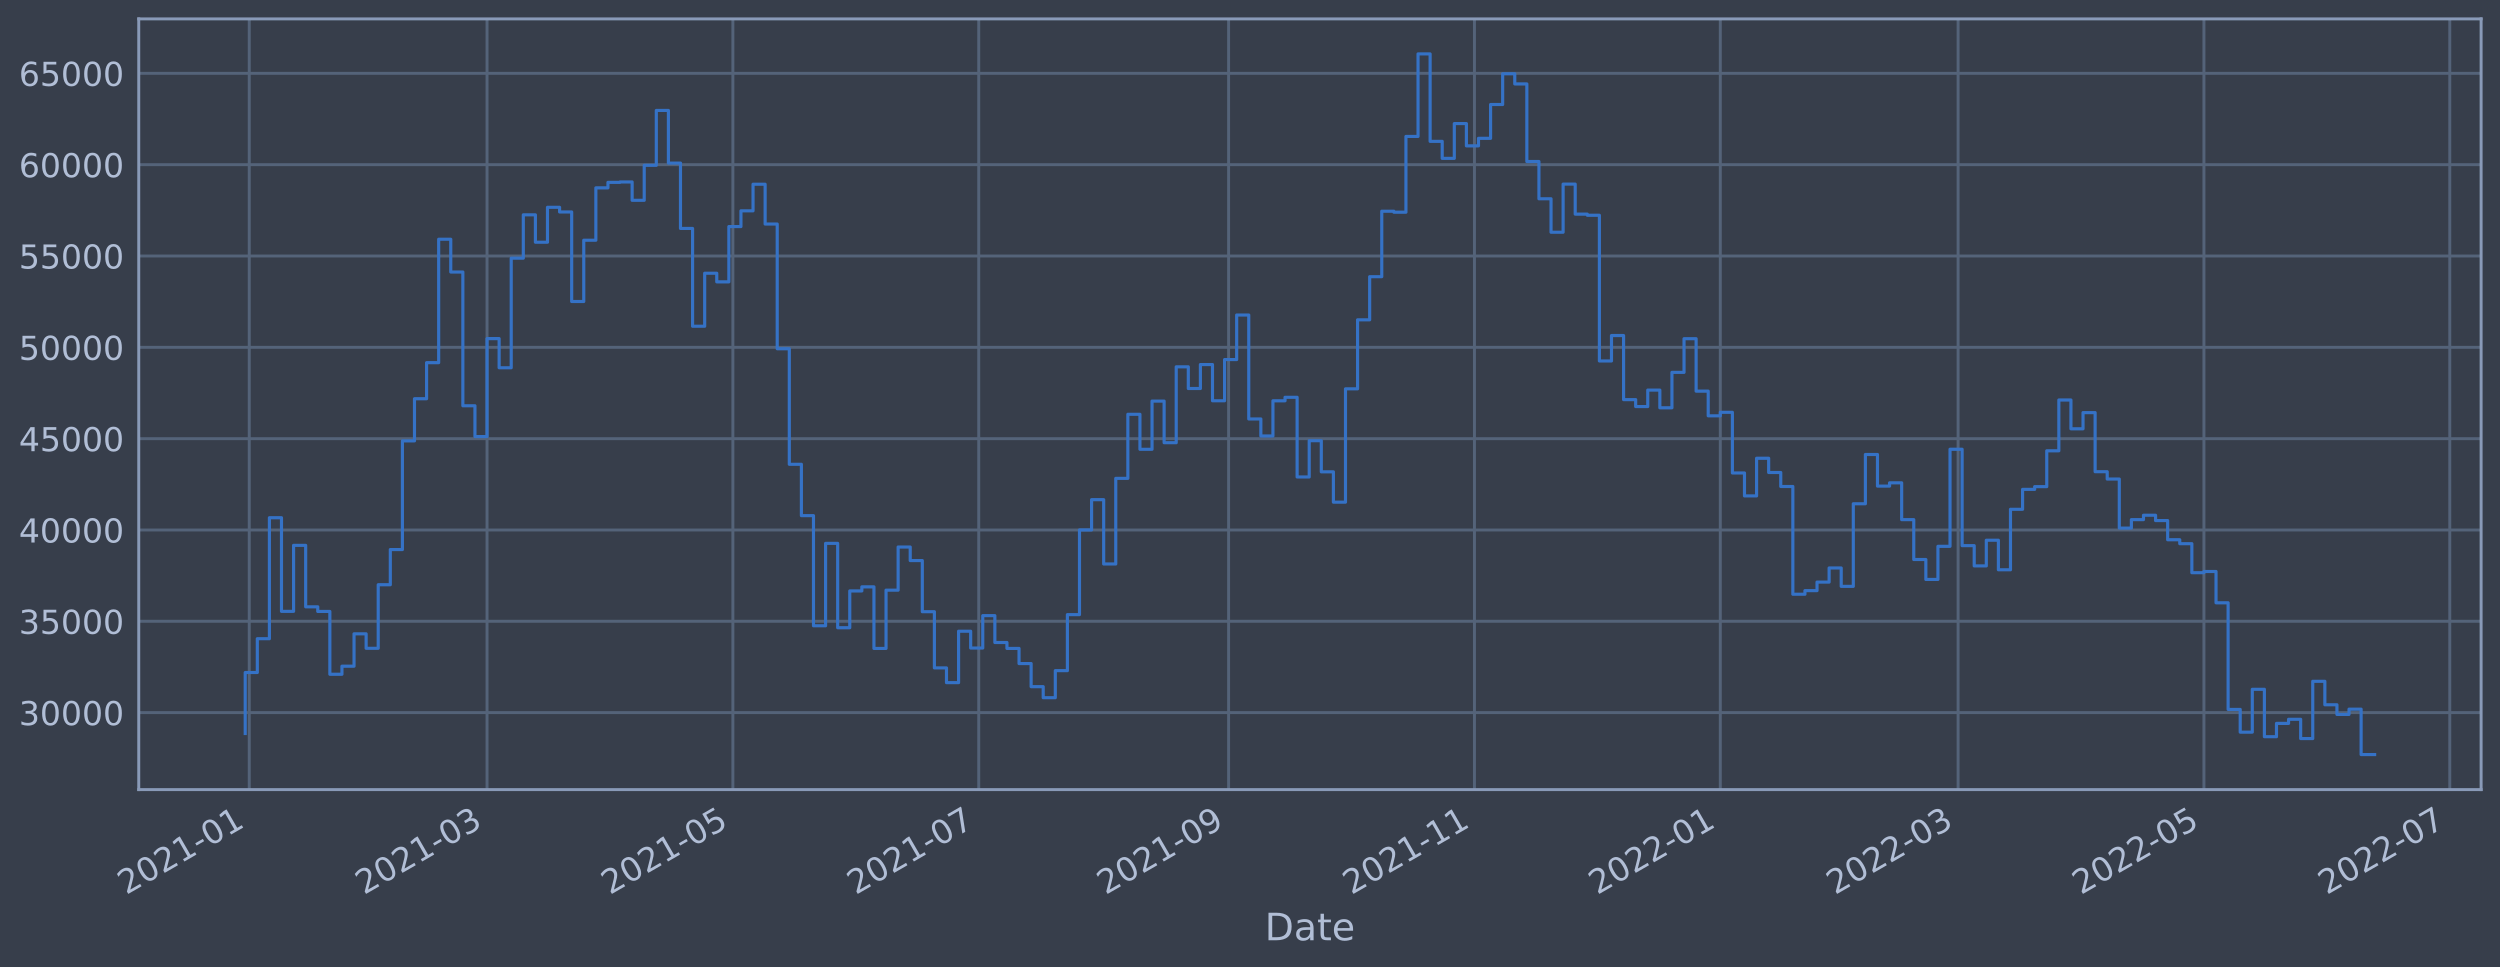
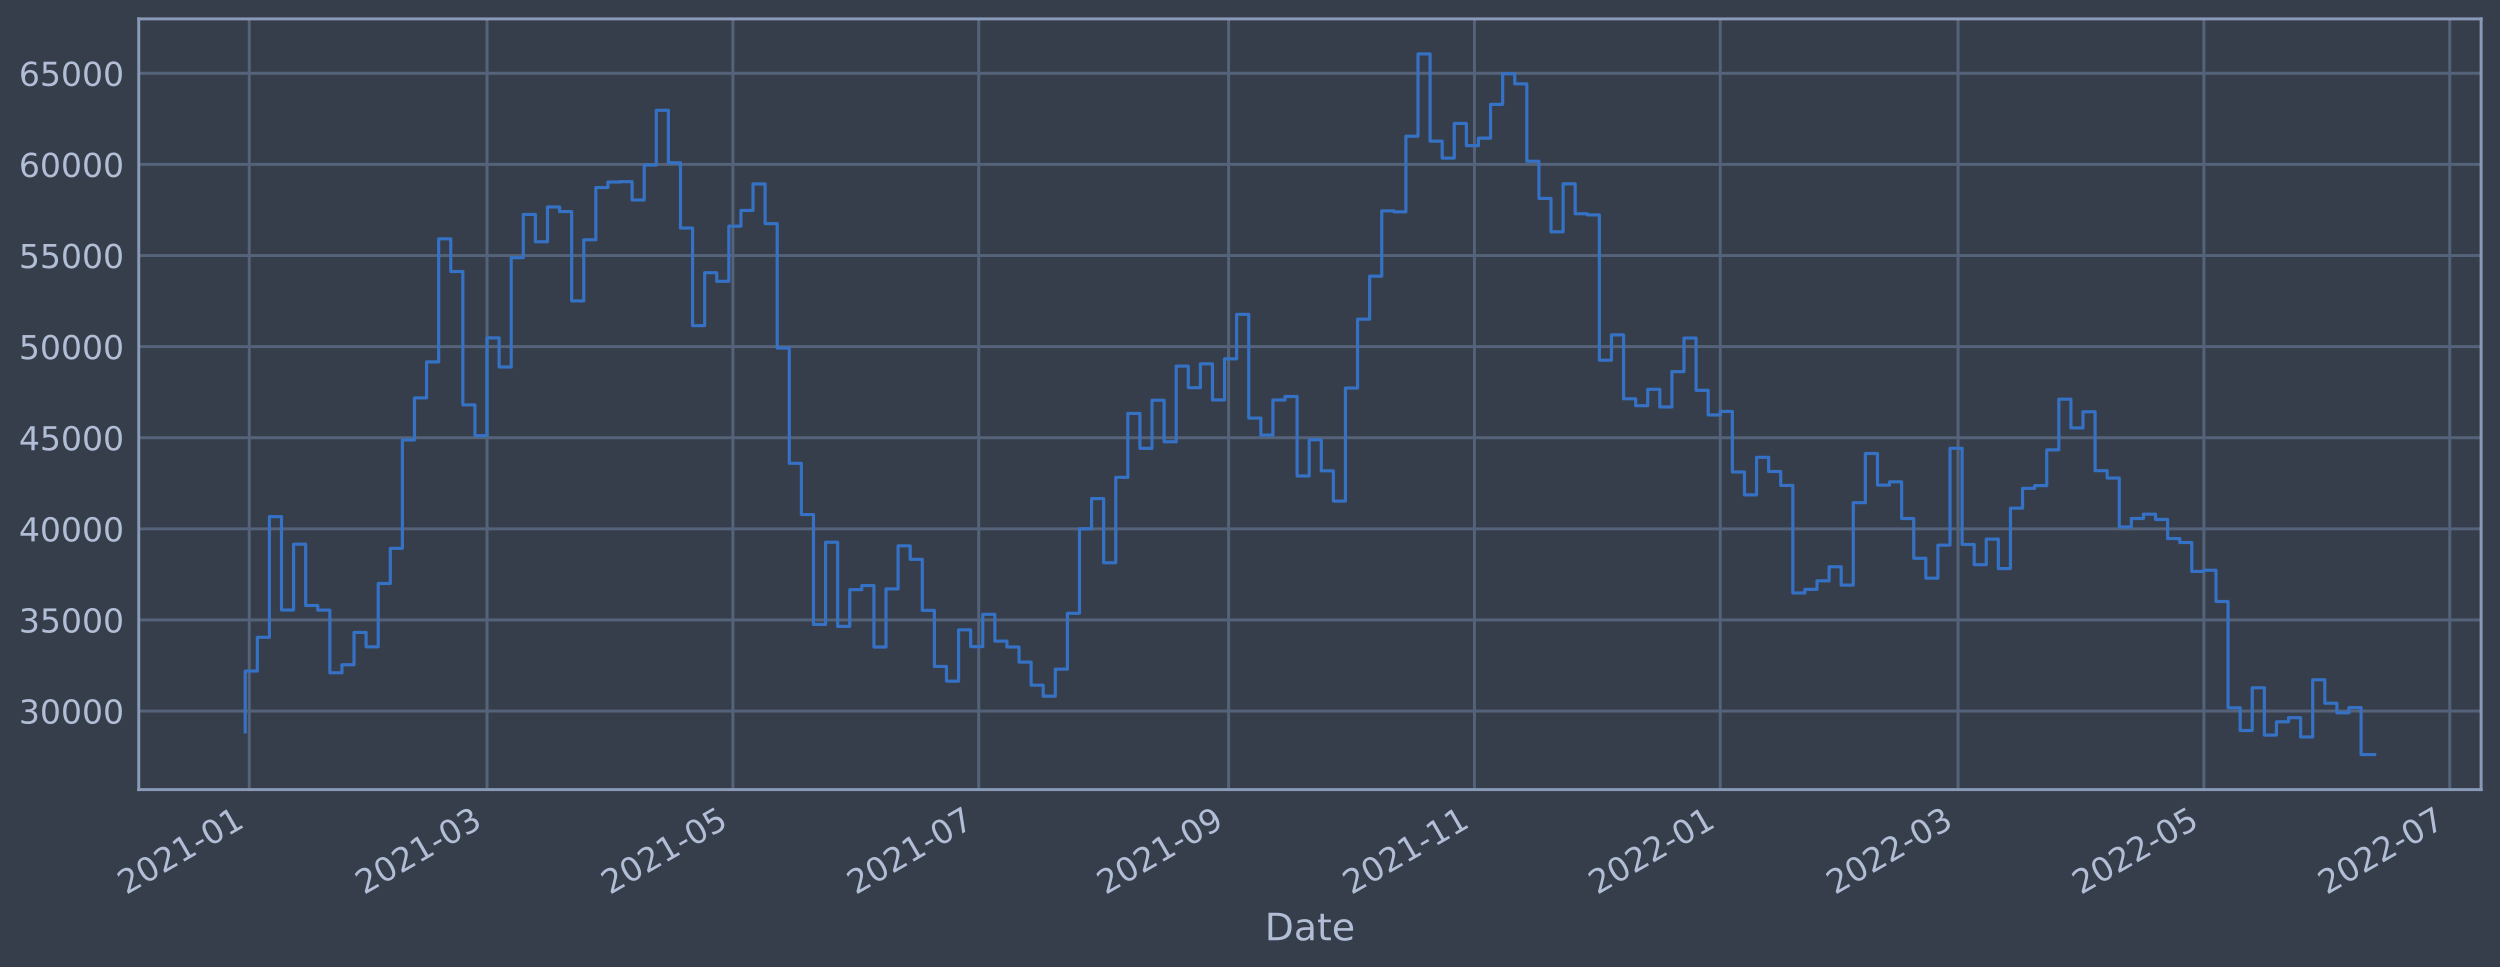
<svg xmlns="http://www.w3.org/2000/svg" xmlns:xlink="http://www.w3.org/1999/xlink" width="952.884pt" height="368.58pt" viewBox="0 0 952.884 368.58" version="1.1">
  <defs>
    <style type="text/css">*{stroke-linejoin: round; stroke-linecap: butt}</style>
  </defs>
  <g id="figure_1">
    <g id="patch_1">
      <path d="M 0 368.58  L 952.884 368.58  L 952.884 0  L 0 0  z " style="fill: #373e4b" />
    </g>
    <g id="axes_1">
      <g id="patch_2">
        <path d="M 52.884 300.96  L 945.684 300.96  L 945.684 7.2  L 52.884 7.2  z " style="fill: #373e4b" />
      </g>
      <g id="matplotlib.axis_1">
        <g id="xtick_1">
          <g id="line2d_1">
-             <path d="M 95.002 300.96  L 95.002 7.2  " clip-path="url(#p4de6de649b)" style="fill: none; stroke: #546379; stroke-width: 1.12; stroke-linecap: square" />
+             <path d="M 95.002 300.96  L 95.002 7.2  " clip-path="url(#p4ca1bbb5b3)" style="fill: none; stroke: #546379; stroke-width: 1.12; stroke-linecap: square" />
          </g>
          <g id="line2d_2" />
          <g id="text_1">
-             <g style="fill: #b1bed6" transform="translate(48.09845 341.1745)rotate(-30)scale(0.126 -0.126)">
+             <g style="fill: #b1bed6" transform="translate(48.09842 341.1745)rotate(-30)scale(0.126 -0.126)">
              <defs>
                <path id="DejaVuSans-32" d="M 1228 531  L 3431 531  L 3431 0  L 469 0  L 469 531  Q 828 903 1448 1529  Q 2069 2156 2228 2338  Q 2531 2678 2651 2914  Q 2772 3150 2772 3378  Q 2772 3750 2511 3984  Q 2250 4219 1831 4219  Q 1534 4219 1204 4116  Q 875 4013 500 3803  L 500 4441  Q 881 4594 1212 4672  Q 1544 4750 1819 4750  Q 2544 4750 2975 4387  Q 3406 4025 3406 3419  Q 3406 3131 3298 2873  Q 3191 2616 2906 2266  Q 2828 2175 2409 1742  Q 1991 1309 1228 531  z " transform="scale(0.015625)" />
                <path id="DejaVuSans-30" d="M 2034 4250  Q 1547 4250 1301 3770  Q 1056 3291 1056 2328  Q 1056 1369 1301 889  Q 1547 409 2034 409  Q 2525 409 2770 889  Q 3016 1369 3016 2328  Q 3016 3291 2770 3770  Q 2525 4250 2034 4250  z M 2034 4750  Q 2819 4750 3233 4129  Q 3647 3509 3647 2328  Q 3647 1150 3233 529  Q 2819 -91 2034 -91  Q 1250 -91 836 529  Q 422 1150 422 2328  Q 422 3509 836 4129  Q 1250 4750 2034 4750  z " transform="scale(0.015625)" />
                <path id="DejaVuSans-31" d="M 794 531  L 1825 531  L 1825 4091  L 703 3866  L 703 4441  L 1819 4666  L 2450 4666  L 2450 531  L 3481 531  L 3481 0  L 794 0  L 794 531  z " transform="scale(0.015625)" />
                <path id="DejaVuSans-2d" d="M 313 2009  L 1997 2009  L 1997 1497  L 313 1497  L 313 2009  z " transform="scale(0.015625)" />
              </defs>
              <use xlink:href="#DejaVuSans-32" />
              <use xlink:href="#DejaVuSans-30" x="63.623" />
              <use xlink:href="#DejaVuSans-32" x="127.246" />
              <use xlink:href="#DejaVuSans-31" x="190.869" />
              <use xlink:href="#DejaVuSans-2d" x="254.492" />
              <use xlink:href="#DejaVuSans-30" x="290.576" />
              <use xlink:href="#DejaVuSans-31" x="354.199" />
            </g>
          </g>
        </g>
        <g id="xtick_2">
          <g id="line2d_3">
-             <path d="M 185.635 300.96  L 185.635 7.2  " clip-path="url(#p4de6de649b)" style="fill: none; stroke: #546379; stroke-width: 1.12; stroke-linecap: square" />
+             <path d="M 185.633 300.96  L 185.633 7.2  " clip-path="url(#p4ca1bbb5b3)" style="fill: none; stroke: #546379; stroke-width: 1.12; stroke-linecap: square" />
          </g>
          <g id="line2d_4" />
          <g id="text_2">
-             <g style="fill: #b1bed6" transform="translate(138.7316 341.1745)rotate(-30)scale(0.126 -0.126)">
+             <g style="fill: #b1bed6" transform="translate(138.7301 341.1745)rotate(-30)scale(0.126 -0.126)">
              <defs>
                <path id="DejaVuSans-33" d="M 2597 2516  Q 3050 2419 3304 2112  Q 3559 1806 3559 1356  Q 3559 666 3084 287  Q 2609 -91 1734 -91  Q 1441 -91 1130 -33  Q 819 25 488 141  L 488 750  Q 750 597 1062 519  Q 1375 441 1716 441  Q 2309 441 2620 675  Q 2931 909 2931 1356  Q 2931 1769 2642 2001  Q 2353 2234 1838 2234  L 1294 2234  L 1294 2753  L 1863 2753  Q 2328 2753 2575 2939  Q 2822 3125 2822 3475  Q 2822 3834 2567 4026  Q 2313 4219 1838 4219  Q 1578 4219 1281 4162  Q 984 4106 628 3988  L 628 4550  Q 988 4650 1302 4700  Q 1616 4750 1894 4750  Q 2613 4750 3031 4423  Q 3450 4097 3450 3541  Q 3450 3153 3228 2886  Q 3006 2619 2597 2516  z " transform="scale(0.015625)" />
              </defs>
              <use xlink:href="#DejaVuSans-32" />
              <use xlink:href="#DejaVuSans-30" x="63.623" />
              <use xlink:href="#DejaVuSans-32" x="127.246" />
              <use xlink:href="#DejaVuSans-31" x="190.869" />
              <use xlink:href="#DejaVuSans-2d" x="254.492" />
              <use xlink:href="#DejaVuSans-30" x="290.576" />
              <use xlink:href="#DejaVuSans-33" x="354.199" />
            </g>
          </g>
        </g>
        <g id="xtick_3">
          <g id="line2d_5">
-             <path d="M 279.34 300.96  L 279.34 7.2  " clip-path="url(#p4de6de649b)" style="fill: none; stroke: #546379; stroke-width: 1.12; stroke-linecap: square" />
+             <path d="M 279.337 300.96  L 279.337 7.2  " clip-path="url(#p4ca1bbb5b3)" style="fill: none; stroke: #546379; stroke-width: 1.12; stroke-linecap: square" />
          </g>
          <g id="line2d_6" />
          <g id="text_3">
-             <g style="fill: #b1bed6" transform="translate(232.4371 341.1745)rotate(-30)scale(0.126 -0.126)">
+             <g style="fill: #b1bed6" transform="translate(232.434 341.1745)rotate(-30)scale(0.126 -0.126)">
              <defs>
                <path id="DejaVuSans-35" d="M 691 4666  L 3169 4666  L 3169 4134  L 1269 4134  L 1269 2991  Q 1406 3038 1543 3061  Q 1681 3084 1819 3084  Q 2600 3084 3056 2656  Q 3513 2228 3513 1497  Q 3513 744 3044 326  Q 2575 -91 1722 -91  Q 1428 -91 1123 -41  Q 819 9 494 109  L 494 744  Q 775 591 1075 516  Q 1375 441 1709 441  Q 2250 441 2565 725  Q 2881 1009 2881 1497  Q 2881 1984 2565 2268  Q 2250 2553 1709 2553  Q 1456 2553 1204 2497  Q 953 2441 691 2322  L 691 4666  z " transform="scale(0.015625)" />
              </defs>
              <use xlink:href="#DejaVuSans-32" />
              <use xlink:href="#DejaVuSans-30" x="63.623" />
              <use xlink:href="#DejaVuSans-32" x="127.246" />
              <use xlink:href="#DejaVuSans-31" x="190.869" />
              <use xlink:href="#DejaVuSans-2d" x="254.492" />
              <use xlink:href="#DejaVuSans-30" x="290.576" />
              <use xlink:href="#DejaVuSans-35" x="354.199" />
            </g>
          </g>
        </g>
        <g id="xtick_4">
          <g id="line2d_7">
-             <path d="M 373.046 300.96  L 373.046 7.2  " clip-path="url(#p4de6de649b)" style="fill: none; stroke: #546379; stroke-width: 1.12; stroke-linecap: square" />
+             <path d="M 373.041 300.96  L 373.041 7.2  " clip-path="url(#p4ca1bbb5b3)" style="fill: none; stroke: #546379; stroke-width: 1.12; stroke-linecap: square" />
          </g>
          <g id="line2d_8" />
          <g id="text_4">
-             <g style="fill: #b1bed6" transform="translate(326.1426 341.1745)rotate(-30)scale(0.126 -0.126)">
+             <g style="fill: #b1bed6" transform="translate(326.1378 341.1745)rotate(-30)scale(0.126 -0.126)">
              <defs>
                <path id="DejaVuSans-37" d="M 525 4666  L 3525 4666  L 3525 4397  L 1831 0  L 1172 0  L 2766 4134  L 525 4134  L 525 4666  z " transform="scale(0.015625)" />
              </defs>
              <use xlink:href="#DejaVuSans-32" />
              <use xlink:href="#DejaVuSans-30" x="63.623" />
              <use xlink:href="#DejaVuSans-32" x="127.246" />
              <use xlink:href="#DejaVuSans-31" x="190.869" />
              <use xlink:href="#DejaVuSans-2d" x="254.492" />
              <use xlink:href="#DejaVuSans-30" x="290.576" />
              <use xlink:href="#DejaVuSans-37" x="354.199" />
            </g>
          </g>
        </g>
        <g id="xtick_5">
          <g id="line2d_9">
-             <path d="M 468.288 300.96  L 468.288 7.2  " clip-path="url(#p4de6de649b)" style="fill: none; stroke: #546379; stroke-width: 1.12; stroke-linecap: square" />
+             <path d="M 468.281 300.96  L 468.281 7.2  " clip-path="url(#p4ca1bbb5b3)" style="fill: none; stroke: #546379; stroke-width: 1.12; stroke-linecap: square" />
          </g>
          <g id="line2d_10" />
          <g id="text_5">
-             <g style="fill: #b1bed6" transform="translate(421.3843 341.1745)rotate(-30)scale(0.126 -0.126)">
+             <g style="fill: #b1bed6" transform="translate(421.3779 341.1745)rotate(-30)scale(0.126 -0.126)">
              <defs>
                <path id="DejaVuSans-39" d="M 703 97  L 703 672  Q 941 559 1184 500  Q 1428 441 1663 441  Q 2288 441 2617 861  Q 2947 1281 2994 2138  Q 2813 1869 2534 1725  Q 2256 1581 1919 1581  Q 1219 1581 811 2004  Q 403 2428 403 3163  Q 403 3881 828 4315  Q 1253 4750 1959 4750  Q 2769 4750 3195 4129  Q 3622 3509 3622 2328  Q 3622 1225 3098 567  Q 2575 -91 1691 -91  Q 1453 -91 1209 -44  Q 966 3 703 97  z M 1959 2075  Q 2384 2075 2632 2365  Q 2881 2656 2881 3163  Q 2881 3666 2632 3958  Q 2384 4250 1959 4250  Q 1534 4250 1286 3958  Q 1038 3666 1038 3163  Q 1038 2656 1286 2365  Q 1534 2075 1959 2075  z " transform="scale(0.015625)" />
              </defs>
              <use xlink:href="#DejaVuSans-32" />
              <use xlink:href="#DejaVuSans-30" x="63.623" />
              <use xlink:href="#DejaVuSans-32" x="127.246" />
              <use xlink:href="#DejaVuSans-31" x="190.869" />
              <use xlink:href="#DejaVuSans-2d" x="254.492" />
              <use xlink:href="#DejaVuSans-30" x="290.576" />
              <use xlink:href="#DejaVuSans-39" x="354.199" />
            </g>
          </g>
        </g>
        <g id="xtick_6">
          <g id="line2d_11">
-             <path d="M 561.993 300.96  L 561.993 7.2  " clip-path="url(#p4de6de649b)" style="fill: none; stroke: #546379; stroke-width: 1.12; stroke-linecap: square" />
+             <path d="M 561.985 300.96  L 561.985 7.2  " clip-path="url(#p4ca1bbb5b3)" style="fill: none; stroke: #546379; stroke-width: 1.12; stroke-linecap: square" />
          </g>
          <g id="line2d_12" />
          <g id="text_6">
-             <g style="fill: #b1bed6" transform="translate(515.0898 341.1745)rotate(-30)scale(0.126 -0.126)">
+             <g style="fill: #b1bed6" transform="translate(515.0818 341.1745)rotate(-30)scale(0.126 -0.126)">
              <use xlink:href="#DejaVuSans-32" />
              <use xlink:href="#DejaVuSans-30" x="63.623" />
              <use xlink:href="#DejaVuSans-32" x="127.246" />
              <use xlink:href="#DejaVuSans-31" x="190.869" />
              <use xlink:href="#DejaVuSans-2d" x="254.492" />
              <use xlink:href="#DejaVuSans-31" x="290.576" />
              <use xlink:href="#DejaVuSans-31" x="354.199" />
            </g>
          </g>
        </g>
        <g id="xtick_7">
          <g id="line2d_13">
-             <path d="M 655.699 300.96  L 655.699 7.2  " clip-path="url(#p4de6de649b)" style="fill: none; stroke: #546379; stroke-width: 1.12; stroke-linecap: square" />
+             <path d="M 655.689 300.96  L 655.689 7.2  " clip-path="url(#p4ca1bbb5b3)" style="fill: none; stroke: #546379; stroke-width: 1.12; stroke-linecap: square" />
          </g>
          <g id="line2d_14" />
          <g id="text_7">
-             <g style="fill: #b1bed6" transform="translate(608.7953 341.1745)rotate(-30)scale(0.126 -0.126)">
+             <g style="fill: #b1bed6" transform="translate(608.7857 341.1745)rotate(-30)scale(0.126 -0.126)">
              <use xlink:href="#DejaVuSans-32" />
              <use xlink:href="#DejaVuSans-30" x="63.623" />
              <use xlink:href="#DejaVuSans-32" x="127.246" />
              <use xlink:href="#DejaVuSans-32" x="190.869" />
              <use xlink:href="#DejaVuSans-2d" x="254.492" />
              <use xlink:href="#DejaVuSans-30" x="290.576" />
              <use xlink:href="#DejaVuSans-31" x="354.199" />
            </g>
          </g>
        </g>
        <g id="xtick_8">
          <g id="line2d_15">
-             <path d="M 746.332 300.96  L 746.332 7.2  " clip-path="url(#p4de6de649b)" style="fill: none; stroke: #546379; stroke-width: 1.12; stroke-linecap: square" />
+             <path d="M 746.321 300.96  L 746.321 7.2  " clip-path="url(#p4ca1bbb5b3)" style="fill: none; stroke: #546379; stroke-width: 1.12; stroke-linecap: square" />
          </g>
          <g id="line2d_16" />
          <g id="text_8">
-             <g style="fill: #b1bed6" transform="translate(699.4284 341.1745)rotate(-30)scale(0.126 -0.126)">
+             <g style="fill: #b1bed6" transform="translate(699.4173 341.1745)rotate(-30)scale(0.126 -0.126)">
              <use xlink:href="#DejaVuSans-32" />
              <use xlink:href="#DejaVuSans-30" x="63.623" />
              <use xlink:href="#DejaVuSans-32" x="127.246" />
              <use xlink:href="#DejaVuSans-32" x="190.869" />
              <use xlink:href="#DejaVuSans-2d" x="254.492" />
              <use xlink:href="#DejaVuSans-30" x="290.576" />
              <use xlink:href="#DejaVuSans-33" x="354.199" />
            </g>
          </g>
        </g>
        <g id="xtick_9">
          <g id="line2d_17">
-             <path d="M 840.037 300.96  L 840.037 7.2  " clip-path="url(#p4de6de649b)" style="fill: none; stroke: #546379; stroke-width: 1.12; stroke-linecap: square" />
+             <path d="M 840.024 300.96  L 840.024 7.2  " clip-path="url(#p4ca1bbb5b3)" style="fill: none; stroke: #546379; stroke-width: 1.12; stroke-linecap: square" />
          </g>
          <g id="line2d_18" />
          <g id="text_9">
-             <g style="fill: #b1bed6" transform="translate(793.1339 341.1745)rotate(-30)scale(0.126 -0.126)">
+             <g style="fill: #b1bed6" transform="translate(793.1212 341.1745)rotate(-30)scale(0.126 -0.126)">
              <use xlink:href="#DejaVuSans-32" />
              <use xlink:href="#DejaVuSans-30" x="63.623" />
              <use xlink:href="#DejaVuSans-32" x="127.246" />
              <use xlink:href="#DejaVuSans-32" x="190.869" />
              <use xlink:href="#DejaVuSans-2d" x="254.492" />
              <use xlink:href="#DejaVuSans-30" x="290.576" />
              <use xlink:href="#DejaVuSans-35" x="354.199" />
            </g>
          </g>
        </g>
        <g id="xtick_10">
          <g id="line2d_19">
-             <path d="M 933.743 300.96  L 933.743 7.2  " clip-path="url(#p4de6de649b)" style="fill: none; stroke: #546379; stroke-width: 1.12; stroke-linecap: square" />
+             <path d="M 933.728 300.96  L 933.728 7.2  " clip-path="url(#p4ca1bbb5b3)" style="fill: none; stroke: #546379; stroke-width: 1.12; stroke-linecap: square" />
          </g>
          <g id="line2d_20" />
          <g id="text_10">
-             <g style="fill: #b1bed6" transform="translate(886.8394 341.1745)rotate(-30)scale(0.126 -0.126)">
+             <g style="fill: #b1bed6" transform="translate(886.8251 341.1745)rotate(-30)scale(0.126 -0.126)">
              <use xlink:href="#DejaVuSans-32" />
              <use xlink:href="#DejaVuSans-30" x="63.623" />
              <use xlink:href="#DejaVuSans-32" x="127.246" />
              <use xlink:href="#DejaVuSans-32" x="190.869" />
              <use xlink:href="#DejaVuSans-2d" x="254.492" />
              <use xlink:href="#DejaVuSans-30" x="290.576" />
              <use xlink:href="#DejaVuSans-37" x="354.199" />
            </g>
          </g>
        </g>
        <g id="text_11">
          <g style="fill: #b1bed6" transform="translate(482.0746 358.3856)scale(0.144 -0.144)">
            <defs>
              <path id="DejaVuSans-44" d="M 1259 4147  L 1259 519  L 2022 519  Q 2988 519 3436 956  Q 3884 1394 3884 2338  Q 3884 3275 3436 3711  Q 2988 4147 2022 4147  L 1259 4147  z M 628 4666  L 1925 4666  Q 3281 4666 3915 4102  Q 4550 3538 4550 2338  Q 4550 1131 3912 565  Q 3275 0 1925 0  L 628 0  L 628 4666  z " transform="scale(0.015625)" />
              <path id="DejaVuSans-61" d="M 2194 1759  Q 1497 1759 1228 1600  Q 959 1441 959 1056  Q 959 750 1161 570  Q 1363 391 1709 391  Q 2188 391 2477 730  Q 2766 1069 2766 1631  L 2766 1759  L 2194 1759  z M 3341 1997  L 3341 0  L 2766 0  L 2766 531  Q 2569 213 2275 61  Q 1981 -91 1556 -91  Q 1019 -91 701 211  Q 384 513 384 1019  Q 384 1609 779 1909  Q 1175 2209 1959 2209  L 2766 2209  L 2766 2266  Q 2766 2663 2505 2880  Q 2244 3097 1772 3097  Q 1472 3097 1187 3025  Q 903 2953 641 2809  L 641 3341  Q 956 3463 1253 3523  Q 1550 3584 1831 3584  Q 2591 3584 2966 3190  Q 3341 2797 3341 1997  z " transform="scale(0.015625)" />
              <path id="DejaVuSans-74" d="M 1172 4494  L 1172 3500  L 2356 3500  L 2356 3053  L 1172 3053  L 1172 1153  Q 1172 725 1289 603  Q 1406 481 1766 481  L 2356 481  L 2356 0  L 1766 0  Q 1100 0 847 248  Q 594 497 594 1153  L 594 3053  L 172 3053  L 172 3500  L 594 3500  L 594 4494  L 1172 4494  z " transform="scale(0.015625)" />
              <path id="DejaVuSans-65" d="M 3597 1894  L 3597 1613  L 953 1613  Q 991 1019 1311 708  Q 1631 397 2203 397  Q 2534 397 2845 478  Q 3156 559 3463 722  L 3463 178  Q 3153 47 2828 -22  Q 2503 -91 2169 -91  Q 1331 -91 842 396  Q 353 884 353 1716  Q 353 2575 817 3079  Q 1281 3584 2069 3584  Q 2775 3584 3186 3129  Q 3597 2675 3597 1894  z M 3022 2063  Q 3016 2534 2758 2815  Q 2500 3097 2075 3097  Q 1594 3097 1305 2825  Q 1016 2553 972 2059  L 3022 2063  z " transform="scale(0.015625)" />
            </defs>
            <use xlink:href="#DejaVuSans-44" />
            <use xlink:href="#DejaVuSans-61" x="77.002" />
            <use xlink:href="#DejaVuSans-74" x="138.281" />
            <use xlink:href="#DejaVuSans-65" x="177.49" />
          </g>
        </g>
      </g>
      <g id="matplotlib.axis_2">
        <g id="ytick_1">
          <g id="line2d_21">
-             <path d="M 52.884 271.618  L 945.684 271.618  " clip-path="url(#p4de6de649b)" style="fill: none; stroke: #546379; stroke-width: 1.12; stroke-linecap: square" />
+             <path d="M 52.884 271.019  L 945.684 271.019  " clip-path="url(#p4ca1bbb5b3)" style="fill: none; stroke: #546379; stroke-width: 1.12; stroke-linecap: square" />
          </g>
          <g id="line2d_22" />
          <g id="text_12">
-             <g style="fill: #b1bed6" transform="translate(7.2 276.4053)scale(0.126 -0.126)">
+             <g style="fill: #b1bed6" transform="translate(7.2 275.8064)scale(0.126 -0.126)">
              <use xlink:href="#DejaVuSans-33" />
              <use xlink:href="#DejaVuSans-30" x="63.623" />
              <use xlink:href="#DejaVuSans-30" x="127.246" />
              <use xlink:href="#DejaVuSans-30" x="190.869" />
              <use xlink:href="#DejaVuSans-30" x="254.492" />
            </g>
          </g>
        </g>
        <g id="ytick_2">
          <g id="line2d_23">
-             <path d="M 52.884 236.81  L 945.684 236.81  " clip-path="url(#p4de6de649b)" style="fill: none; stroke: #546379; stroke-width: 1.12; stroke-linecap: square" />
+             <path d="M 52.884 236.294  L 945.684 236.294  " clip-path="url(#p4ca1bbb5b3)" style="fill: none; stroke: #546379; stroke-width: 1.12; stroke-linecap: square" />
          </g>
          <g id="line2d_24" />
          <g id="text_13">
-             <g style="fill: #b1bed6" transform="translate(7.2 241.5966)scale(0.126 -0.126)">
+             <g style="fill: #b1bed6" transform="translate(7.2 241.0807)scale(0.126 -0.126)">
              <use xlink:href="#DejaVuSans-33" />
              <use xlink:href="#DejaVuSans-35" x="63.623" />
              <use xlink:href="#DejaVuSans-30" x="127.246" />
              <use xlink:href="#DejaVuSans-30" x="190.869" />
              <use xlink:href="#DejaVuSans-30" x="254.492" />
            </g>
          </g>
        </g>
        <g id="ytick_3">
          <g id="line2d_25">
-             <path d="M 52.884 202.001  L 945.684 202.001  " clip-path="url(#p4de6de649b)" style="fill: none; stroke: #546379; stroke-width: 1.12; stroke-linecap: square" />
+             <path d="M 52.884 201.568  L 945.684 201.568  " clip-path="url(#p4ca1bbb5b3)" style="fill: none; stroke: #546379; stroke-width: 1.12; stroke-linecap: square" />
          </g>
          <g id="line2d_26" />
          <g id="text_14">
-             <g style="fill: #b1bed6" transform="translate(7.2 206.7878)scale(0.126 -0.126)">
+             <g style="fill: #b1bed6" transform="translate(7.2 206.355)scale(0.126 -0.126)">
              <defs>
                <path id="DejaVuSans-34" d="M 2419 4116  L 825 1625  L 2419 1625  L 2419 4116  z M 2253 4666  L 3047 4666  L 3047 1625  L 3713 1625  L 3713 1100  L 3047 1100  L 3047 0  L 2419 0  L 2419 1100  L 313 1100  L 313 1709  L 2253 4666  z " transform="scale(0.015625)" />
              </defs>
              <use xlink:href="#DejaVuSans-34" />
              <use xlink:href="#DejaVuSans-30" x="63.623" />
              <use xlink:href="#DejaVuSans-30" x="127.246" />
              <use xlink:href="#DejaVuSans-30" x="190.869" />
              <use xlink:href="#DejaVuSans-30" x="254.492" />
            </g>
          </g>
        </g>
        <g id="ytick_4">
          <g id="line2d_27">
-             <path d="M 52.884 167.192  L 945.684 167.192  " clip-path="url(#p4de6de649b)" style="fill: none; stroke: #546379; stroke-width: 1.12; stroke-linecap: square" />
+             <path d="M 52.884 166.842  L 945.684 166.842  " clip-path="url(#p4ca1bbb5b3)" style="fill: none; stroke: #546379; stroke-width: 1.12; stroke-linecap: square" />
          </g>
          <g id="line2d_28" />
          <g id="text_15">
-             <g style="fill: #b1bed6" transform="translate(7.2 171.979)scale(0.126 -0.126)">
+             <g style="fill: #b1bed6" transform="translate(7.2 171.6292)scale(0.126 -0.126)">
              <use xlink:href="#DejaVuSans-34" />
              <use xlink:href="#DejaVuSans-35" x="63.623" />
              <use xlink:href="#DejaVuSans-30" x="127.246" />
              <use xlink:href="#DejaVuSans-30" x="190.869" />
              <use xlink:href="#DejaVuSans-30" x="254.492" />
            </g>
          </g>
        </g>
        <g id="ytick_5">
          <g id="line2d_29">
-             <path d="M 52.884 132.383  L 945.684 132.383  " clip-path="url(#p4de6de649b)" style="fill: none; stroke: #546379; stroke-width: 1.12; stroke-linecap: square" />
+             <path d="M 52.884 132.116  L 945.684 132.116  " clip-path="url(#p4ca1bbb5b3)" style="fill: none; stroke: #546379; stroke-width: 1.12; stroke-linecap: square" />
          </g>
          <g id="line2d_30" />
          <g id="text_16">
-             <g style="fill: #b1bed6" transform="translate(7.2 137.1703)scale(0.126 -0.126)">
+             <g style="fill: #b1bed6" transform="translate(7.2 136.9035)scale(0.126 -0.126)">
              <use xlink:href="#DejaVuSans-35" />
              <use xlink:href="#DejaVuSans-30" x="63.623" />
              <use xlink:href="#DejaVuSans-30" x="127.246" />
              <use xlink:href="#DejaVuSans-30" x="190.869" />
              <use xlink:href="#DejaVuSans-30" x="254.492" />
            </g>
          </g>
        </g>
        <g id="ytick_6">
          <g id="line2d_31">
-             <path d="M 52.884 97.575  L 945.684 97.575  " clip-path="url(#p4de6de649b)" style="fill: none; stroke: #546379; stroke-width: 1.12; stroke-linecap: square" />
+             <path d="M 52.884 97.391  L 945.684 97.391  " clip-path="url(#p4ca1bbb5b3)" style="fill: none; stroke: #546379; stroke-width: 1.12; stroke-linecap: square" />
          </g>
          <g id="line2d_32" />
          <g id="text_17">
-             <g style="fill: #b1bed6" transform="translate(7.2 102.3615)scale(0.126 -0.126)">
+             <g style="fill: #b1bed6" transform="translate(7.2 102.1778)scale(0.126 -0.126)">
              <use xlink:href="#DejaVuSans-35" />
              <use xlink:href="#DejaVuSans-35" x="63.623" />
              <use xlink:href="#DejaVuSans-30" x="127.246" />
              <use xlink:href="#DejaVuSans-30" x="190.869" />
              <use xlink:href="#DejaVuSans-30" x="254.492" />
            </g>
          </g>
        </g>
        <g id="ytick_7">
          <g id="line2d_33">
-             <path d="M 52.884 62.766  L 945.684 62.766  " clip-path="url(#p4de6de649b)" style="fill: none; stroke: #546379; stroke-width: 1.12; stroke-linecap: square" />
+             <path d="M 52.884 62.665  L 945.684 62.665  " clip-path="url(#p4ca1bbb5b3)" style="fill: none; stroke: #546379; stroke-width: 1.12; stroke-linecap: square" />
          </g>
          <g id="line2d_34" />
          <g id="text_18">
-             <g style="fill: #b1bed6" transform="translate(7.2 67.55275)scale(0.126 -0.126)">
+             <g style="fill: #b1bed6" transform="translate(7.2 67.45205)scale(0.126 -0.126)">
              <defs>
                <path id="DejaVuSans-36" d="M 2113 2584  Q 1688 2584 1439 2293  Q 1191 2003 1191 1497  Q 1191 994 1439 701  Q 1688 409 2113 409  Q 2538 409 2786 701  Q 3034 994 3034 1497  Q 3034 2003 2786 2293  Q 2538 2584 2113 2584  z M 3366 4563  L 3366 3988  Q 3128 4100 2886 4159  Q 2644 4219 2406 4219  Q 1781 4219 1451 3797  Q 1122 3375 1075 2522  Q 1259 2794 1537 2939  Q 1816 3084 2150 3084  Q 2853 3084 3261 2657  Q 3669 2231 3669 1497  Q 3669 778 3244 343  Q 2819 -91 2113 -91  Q 1303 -91 875 529  Q 447 1150 447 2328  Q 447 3434 972 4092  Q 1497 4750 2381 4750  Q 2619 4750 2861 4703  Q 3103 4656 3366 4563  z " transform="scale(0.015625)" />
              </defs>
              <use xlink:href="#DejaVuSans-36" />
              <use xlink:href="#DejaVuSans-30" x="63.623" />
              <use xlink:href="#DejaVuSans-30" x="127.246" />
              <use xlink:href="#DejaVuSans-30" x="190.869" />
              <use xlink:href="#DejaVuSans-30" x="254.492" />
            </g>
          </g>
        </g>
        <g id="ytick_8">
          <g id="line2d_35">
-             <path d="M 52.884 27.957  L 945.684 27.957  " clip-path="url(#p4de6de649b)" style="fill: none; stroke: #546379; stroke-width: 1.12; stroke-linecap: square" />
+             <path d="M 52.884 27.939  L 945.684 27.939  " clip-path="url(#p4ca1bbb5b3)" style="fill: none; stroke: #546379; stroke-width: 1.12; stroke-linecap: square" />
          </g>
          <g id="line2d_36" />
          <g id="text_19">
-             <g style="fill: #b1bed6" transform="translate(7.2 32.74399)scale(0.126 -0.126)">
+             <g style="fill: #b1bed6" transform="translate(7.2 32.72632)scale(0.126 -0.126)">
              <use xlink:href="#DejaVuSans-36" />
              <use xlink:href="#DejaVuSans-35" x="63.623" />
              <use xlink:href="#DejaVuSans-30" x="127.246" />
              <use xlink:href="#DejaVuSans-30" x="190.869" />
              <use xlink:href="#DejaVuSans-30" x="254.492" />
            </g>
          </g>
        </g>
      </g>
      <g id="line2d_37">
-         <path d="M 93.466 279.578  L 93.466 256.334  L 98.074 256.334  L 98.074 243.446  L 102.683 243.446  L 102.683 197.335  L 107.291 197.335  L 107.291 233.016  L 111.899 233.016  L 111.899 207.859  L 116.508 207.859  L 116.508 231.289  L 121.116 231.289  L 121.116 233.057  L 125.725 233.057  L 125.725 257  L 130.333 257  L 130.333 253.923  L 134.942 253.923  L 134.942 241.584  L 139.55 241.584  L 139.55 247.093  L 144.159 247.093  L 144.159 222.872  L 148.767 222.872  L 148.767 209.463  L 153.376 209.463  L 153.376 168.04  L 157.984 168.04  L 157.984 151.979  L 162.593 151.979  L 162.593 138.23  L 167.201 138.23  L 167.201 91.194  L 171.81 91.194  L 171.81 103.677  L 176.418 103.677  L 176.418 154.658  L 181.026 154.658  L 181.026 166.399  L 185.635 166.399  L 185.635 129.058  L 190.243 129.058  L 190.243 140.169  L 194.852 140.169  L 194.852 98.399  L 199.46 98.399  L 199.46 81.888  L 204.069 81.888  L 204.069 92.32  L 208.677 92.32  L 208.677 79.015  L 213.286 79.015  L 213.286 80.789  L 217.894 80.789  L 217.894 114.922  L 222.503 114.922  L 222.503 91.56  L 227.111 91.56  L 227.111 71.606  L 231.72 71.606  L 231.72 69.509  L 236.328 69.509  L 236.328 69.351  L 240.937 69.351  L 240.937 76.351  L 245.545 76.351  L 245.545 63.01  L 250.153 63.01  L 250.153 42.095  L 254.762 42.095  L 254.762 62.159  L 259.37 62.159  L 259.37 87.077  L 263.979 87.077  L 263.979 124.355  L 268.587 124.355  L 268.587 104.142  L 273.196 104.142  L 273.196 107.431  L 277.804 107.431  L 277.804 86.363  L 282.413 86.363  L 282.413 80.356  L 287.021 80.356  L 287.021 70.223  L 291.63 70.223  L 291.63 85.391  L 296.238 85.391  L 296.238 132.923  L 300.847 132.923  L 300.847 176.965  L 305.455 176.965  L 305.455 196.541  L 310.064 196.541  L 310.064 238.518  L 314.672 238.518  L 314.672 207.11  L 319.28 207.11  L 319.28 239.262  L 323.889 239.262  L 323.889 225.235  L 328.497 225.235  L 328.497 223.683  L 333.106 223.683  L 333.106 247.149  L 337.714 247.149  L 337.714 224.943  L 342.323 224.943  L 342.323 208.497  L 346.931 208.497  L 346.931 213.663  L 351.54 213.663  L 351.54 233.16  L 356.148 233.16  L 356.148 254.579  L 360.757 254.579  L 360.757 260.197  L 365.365 260.197  L 365.365 240.592  L 369.974 240.592  L 369.974 246.995  L 374.582 246.995  L 374.582 234.656  L 379.191 234.656  L 379.191 244.892  L 383.799 244.892  L 383.799 247.144  L 388.407 247.144  L 388.407 252.915  L 393.016 252.915  L 393.016 261.724  L 397.624 261.724  L 397.624 265.938  L 402.233 265.938  L 402.233 255.621  L 406.841 255.621  L 406.841 234.267  L 411.45 234.267  L 411.45 201.983  L 416.058 201.983  L 416.058 190.451  L 420.667 190.451  L 420.667 214.964  L 425.275 214.964  L 425.275 182.327  L 429.884 182.327  L 429.884 157.909  L 434.492 157.909  L 434.492 171.245  L 439.101 171.245  L 439.101 152.876  L 443.709 152.876  L 443.709 168.739  L 448.318 168.739  L 448.318 139.818  L 452.926 139.818  L 452.926 148.085  L 457.534 148.085  L 457.534 138.949  L 462.143 138.949  L 462.143 152.748  L 466.751 152.748  L 466.751 137.055  L 471.36 137.055  L 471.36 120.068  L 475.968 120.068  L 475.968 159.685  L 480.577 159.685  L 480.577 166.184  L 485.185 166.184  L 485.185 152.766  L 489.794 152.766  L 489.794 151.433  L 494.402 151.433  L 494.402 181.801  L 499.011 181.801  L 499.011 167.965  L 503.619 167.965  L 503.619 179.844  L 508.228 179.844  L 508.228 191.402  L 512.836 191.402  L 512.836 148.207  L 517.445 148.207  L 517.445 121.9  L 522.053 121.9  L 522.053 105.46  L 526.661 105.46  L 526.661 80.504  L 531.27 80.504  L 531.27 80.882  L 535.878 80.882  L 535.878 52.001  L 540.487 52.001  L 540.487 20.553  L 545.095 20.553  L 545.095 53.874  L 549.704 53.874  L 549.704 60.363  L 554.312 60.363  L 554.312 47.107  L 558.921 47.107  L 558.921 55.599  L 563.529 55.599  L 563.529 52.728  L 568.138 52.728  L 568.138 39.839  L 572.746 39.839  L 572.746 28.119  L 577.355 28.119  L 577.355 31.988  L 581.963 31.988  L 581.963 61.567  L 586.572 61.567  L 586.572 75.763  L 591.18 75.763  L 591.18 88.514  L 595.788 88.514  L 595.788 70.177  L 600.397 70.177  L 600.397 81.616  L 605.005 81.616  L 605.005 82.051  L 609.614 82.051  L 609.614 137.578  L 614.222 137.578  L 614.222 127.89  L 618.831 127.89  L 618.831 152.312  L 623.439 152.312  L 623.439 154.96  L 628.048 154.96  L 628.048 148.685  L 632.656 148.685  L 632.656 155.432  L 637.265 155.432  L 637.265 141.932  L 641.873 141.932  L 641.873 129.105  L 646.482 129.105  L 646.482 149.083  L 651.09 149.083  L 651.09 158.493  L 655.699 158.493  L 655.699 157.153  L 660.307 157.153  L 660.307 180.276  L 664.915 180.276  L 664.915 189.021  L 669.524 189.021  L 669.524 174.669  L 674.132 174.669  L 674.132 180.095  L 678.741 180.095  L 678.741 185.422  L 683.349 185.422  L 683.349 226.5  L 687.958 226.5  L 687.958 225.122  L 692.566 225.122  L 692.566 221.864  L 697.175 221.864  L 697.175 216.491  L 701.783 216.491  L 701.783 223.494  L 706.392 223.494  L 706.392 192.008  L 711 192.008  L 711 173.226  L 715.609 173.226  L 715.609 185.284  L 720.217 185.284  L 720.217 184.033  L 724.826 184.033  L 724.826 198.063  L 729.434 198.063  L 729.434 213.263  L 734.042 213.263  L 734.042 220.857  L 738.651 220.857  L 738.651 208.239  L 743.259 208.239  L 743.259 171.238  L 747.868 171.238  L 747.868 207.979  L 752.476 207.979  L 752.476 215.698  L 757.085 215.698  L 757.085 205.914  L 761.693 205.914  L 761.693 217.175  L 766.302 217.175  L 766.302 194.113  L 770.91 194.113  L 770.91 186.53  L 775.519 186.53  L 775.519 185.483  L 780.127 185.483  L 780.127 171.826  L 784.736 171.826  L 784.736 152.461  L 789.344 152.461  L 789.344 163.438  L 793.953 163.438  L 793.953 157.268  L 798.561 157.268  L 798.561 179.792  L 803.169 179.792  L 803.169 182.594  L 807.778 182.594  L 807.778 201.289  L 812.386 201.289  L 812.386 198.059  L 816.995 198.059  L 816.995 196.392  L 821.603 196.392  L 821.603 198.422  L 826.212 198.422  L 826.212 205.721  L 830.82 205.721  L 830.82 207.227  L 835.429 207.227  L 835.429 218.283  L 840.037 218.283  L 840.037 217.824  L 844.646 217.824  L 844.646 229.757  L 849.254 229.757  L 849.254 270.395  L 853.863 270.395  L 853.863 279.059  L 858.471 279.059  L 858.471 262.725  L 863.08 262.725  L 863.08 280.801  L 867.688 280.801  L 867.688 275.726  L 872.296 275.726  L 872.296 274.162  L 876.905 274.162  L 876.905 281.512  L 881.513 281.512  L 881.513 259.675  L 886.122 259.675  L 886.122 268.626  L 890.73 268.626  L 890.73 272.305  L 895.339 272.305  L 895.339 270.301  L 899.947 270.301  L 899.947 287.607  L 905.102 287.607  L 905.102 287.607  " clip-path="url(#p4de6de649b)" style="fill: none; stroke: #3572c6; stroke-width: 1.2; stroke-linecap: square" />
+         <path d="M 93.466 278.961  L 93.466 255.772  L 98.074 255.772  L 98.074 242.915  L 102.682 242.915  L 102.682 196.913  L 107.291 196.913  L 107.291 232.509  L 111.899 232.509  L 111.899 207.412  L 116.508 207.412  L 116.508 230.786  L 121.116 230.786  L 121.116 232.55  L 125.724 232.55  L 125.724 256.436  L 130.333 256.436  L 130.333 253.366  L 134.941 253.366  L 134.941 241.056  L 139.549 241.056  L 139.549 246.552  L 144.158 246.552  L 144.158 222.389  L 148.766 222.389  L 148.766 209.012  L 153.375 209.012  L 153.375 167.688  L 157.983 167.688  L 157.983 151.666  L 162.591 151.666  L 162.591 137.95  L 167.2 137.95  L 167.2 91.026  L 171.808 91.026  L 171.808 103.479  L 176.417 103.479  L 176.417 154.338  L 181.025 154.338  L 181.025 166.051  L 185.633 166.051  L 185.633 128.799  L 190.242 128.799  L 190.242 139.884  L 194.85 139.884  L 194.85 98.214  L 199.458 98.214  L 199.458 81.741  L 204.067 81.741  L 204.067 92.149  L 208.675 92.149  L 208.675 78.876  L 213.284 78.876  L 213.284 80.645  L 217.892 80.645  L 217.892 114.696  L 222.5 114.696  L 222.5 91.391  L 227.109 91.391  L 227.109 71.484  L 231.717 71.484  L 231.717 69.393  L 236.326 69.393  L 236.326 69.234  L 240.934 69.234  L 240.934 76.218  L 245.542 76.218  L 245.542 62.909  L 250.151 62.909  L 250.151 42.044  L 254.759 42.044  L 254.759 62.06  L 259.368 62.06  L 259.368 86.918  L 263.976 86.918  L 263.976 124.108  L 268.584 124.108  L 268.584 103.943  L 273.193 103.943  L 273.193 107.224  L 277.801 107.224  L 277.801 86.206  L 282.409 86.206  L 282.409 80.214  L 287.018 80.214  L 287.018 70.105  L 291.626 70.105  L 291.626 85.237  L 296.235 85.237  L 296.235 132.655  L 300.843 132.655  L 300.843 176.592  L 305.451 176.592  L 305.451 196.121  L 310.06 196.121  L 310.06 237.998  L 314.668 237.998  L 314.668 206.665  L 319.277 206.665  L 319.277 238.741  L 323.885 238.741  L 323.885 224.746  L 328.493 224.746  L 328.493 223.199  L 333.102 223.199  L 333.102 246.608  L 337.71 246.608  L 337.71 224.455  L 342.319 224.455  L 342.319 208.049  L 346.927 208.049  L 346.927 213.202  L 351.535 213.202  L 351.535 232.653  L 356.144 232.653  L 356.144 254.021  L 360.752 254.021  L 360.752 259.625  L 365.36 259.625  L 365.36 240.067  L 369.969 240.067  L 369.969 246.455  L 374.577 246.455  L 374.577 234.146  L 379.186 234.146  L 379.186 244.357  L 383.794 244.357  L 383.794 246.603  L 388.402 246.603  L 388.402 252.361  L 393.011 252.361  L 393.011 261.149  L 397.619 261.149  L 397.619 265.353  L 402.228 265.353  L 402.228 255.06  L 406.836 255.06  L 406.836 233.757  L 411.444 233.757  L 411.444 201.55  L 416.053 201.55  L 416.053 190.046  L 420.661 190.046  L 420.661 214.5  L 425.27 214.5  L 425.27 181.941  L 429.878 181.941  L 429.878 157.581  L 434.486 157.581  L 434.486 170.886  L 439.095 170.886  L 439.095 152.56  L 443.703 152.56  L 443.703 168.385  L 448.311 168.385  L 448.311 139.534  L 452.92 139.534  L 452.92 147.781  L 457.528 147.781  L 457.528 138.667  L 462.137 138.667  L 462.137 152.433  L 466.745 152.433  L 466.745 136.777  L 471.353 136.777  L 471.353 119.83  L 475.962 119.83  L 475.962 159.353  L 480.57 159.353  L 480.57 165.837  L 485.179 165.837  L 485.179 152.451  L 489.787 152.451  L 489.787 151.121  L 494.395 151.121  L 494.395 181.416  L 499.004 181.416  L 499.004 167.613  L 503.612 167.613  L 503.612 179.464  L 508.221 179.464  L 508.221 190.995  L 512.829 190.995  L 512.829 147.902  L 517.437 147.902  L 517.437 121.658  L 522.046 121.658  L 522.046 105.258  L 526.654 105.258  L 526.654 80.361  L 531.262 80.361  L 531.262 80.738  L 535.871 80.738  L 535.871 51.926  L 540.479 51.926  L 540.479 20.553  L 545.088 20.553  L 545.088 53.794  L 549.696 53.794  L 549.696 60.268  L 554.304 60.268  L 554.304 47.044  L 558.913 47.044  L 558.913 55.515  L 563.521 55.515  L 563.521 52.651  L 568.13 52.651  L 568.13 39.793  L 572.738 39.793  L 572.738 28.101  L 577.346 28.101  L 577.346 31.961  L 581.955 31.961  L 581.955 61.469  L 586.563 61.469  L 586.563 75.631  L 591.171 75.631  L 591.171 88.352  L 595.78 88.352  L 595.78 70.058  L 600.388 70.058  L 600.388 81.471  L 604.997 81.471  L 604.997 81.905  L 609.605 81.905  L 609.605 137.299  L 614.213 137.299  L 614.213 127.634  L 618.822 127.634  L 618.822 151.997  L 623.43 151.997  L 623.43 154.639  L 628.039 154.639  L 628.039 148.379  L 632.647 148.379  L 632.647 155.11  L 637.255 155.11  L 637.255 141.643  L 641.864 141.643  L 641.864 128.846  L 646.472 128.846  L 646.472 148.776  L 651.081 148.776  L 651.081 158.164  L 655.689 158.164  L 655.689 156.827  L 660.297 156.827  L 660.297 179.895  L 664.906 179.895  L 664.906 188.619  L 669.514 188.619  L 669.514 174.301  L 674.122 174.301  L 674.122 179.715  L 678.731 179.715  L 678.731 185.028  L 683.339 185.028  L 683.339 226.009  L 687.948 226.009  L 687.948 224.634  L 692.556 224.634  L 692.556 221.383  L 697.164 221.383  L 697.164 216.023  L 701.773 216.023  L 701.773 223.01  L 706.381 223.01  L 706.381 191.599  L 710.99 191.599  L 710.99 172.862  L 715.598 172.862  L 715.598 184.891  L 720.206 184.891  L 720.206 183.643  L 724.815 183.643  L 724.815 197.639  L 729.423 197.639  L 729.423 212.803  L 734.032 212.803  L 734.032 220.379  L 738.64 220.379  L 738.64 207.791  L 743.248 207.791  L 743.248 170.879  L 747.857 170.879  L 747.857 207.532  L 752.465 207.532  L 752.465 215.233  L 757.073 215.233  L 757.073 205.472  L 761.682 205.472  L 761.682 216.706  L 766.29 216.706  L 766.29 193.699  L 770.899 193.699  L 770.899 186.134  L 775.507 186.134  L 775.507 185.089  L 780.115 185.089  L 780.115 171.465  L 784.724 171.465  L 784.724 152.147  L 789.332 152.147  L 789.332 163.097  L 793.941 163.097  L 793.941 156.942  L 798.549 156.942  L 798.549 179.412  L 803.157 179.412  L 803.157 182.207  L 807.766 182.207  L 807.766 200.858  L 812.374 200.858  L 812.374 197.636  L 816.983 197.636  L 816.983 195.972  L 821.591 195.972  L 821.591 197.998  L 826.199 197.998  L 826.199 205.28  L 830.808 205.28  L 830.808 206.782  L 835.416 206.782  L 835.416 217.811  L 840.024 217.811  L 840.024 217.353  L 844.633 217.353  L 844.633 229.258  L 849.241 229.258  L 849.241 269.799  L 853.85 269.799  L 853.85 278.443  L 858.458 278.443  L 858.458 262.147  L 863.066 262.147  L 863.066 280.18  L 867.675 280.18  L 867.675 275.118  L 872.283 275.118  L 872.283 273.557  L 876.892 273.557  L 876.892 280.889  L 881.5 280.889  L 881.5 259.104  L 886.108 259.104  L 886.108 268.034  L 890.717 268.034  L 890.717 271.705  L 895.325 271.705  L 895.325 269.705  L 899.933 269.705  L 899.933 287.607  L 905.102 287.607  L 905.102 287.607  " clip-path="url(#p4ca1bbb5b3)" style="fill: none; stroke: #3572c6; stroke-width: 1.2; stroke-linecap: square" />
      </g>
      <g id="patch_3">
        <path d="M 52.884 300.96  L 52.884 7.2  " style="fill: none; stroke: #899ab8; stroke-width: 1.12; stroke-linejoin: miter; stroke-linecap: square" />
      </g>
      <g id="patch_4">
        <path d="M 945.684 300.96  L 945.684 7.2  " style="fill: none; stroke: #899ab8; stroke-width: 1.12; stroke-linejoin: miter; stroke-linecap: square" />
      </g>
      <g id="patch_5">
        <path d="M 52.884 300.96  L 945.684 300.96  " style="fill: none; stroke: #899ab8; stroke-width: 1.12; stroke-linejoin: miter; stroke-linecap: square" />
      </g>
      <g id="patch_6">
        <path d="M 52.884 7.2  L 945.684 7.2  " style="fill: none; stroke: #899ab8; stroke-width: 1.12; stroke-linejoin: miter; stroke-linecap: square" />
      </g>
    </g>
  </g>
  <defs>
-     <clipPath id="p4de6de649b">
+     <clipPath id="p4ca1bbb5b3">
      <rect x="52.884" y="7.2" width="892.8" height="293.76" />
    </clipPath>
  </defs>
</svg>
